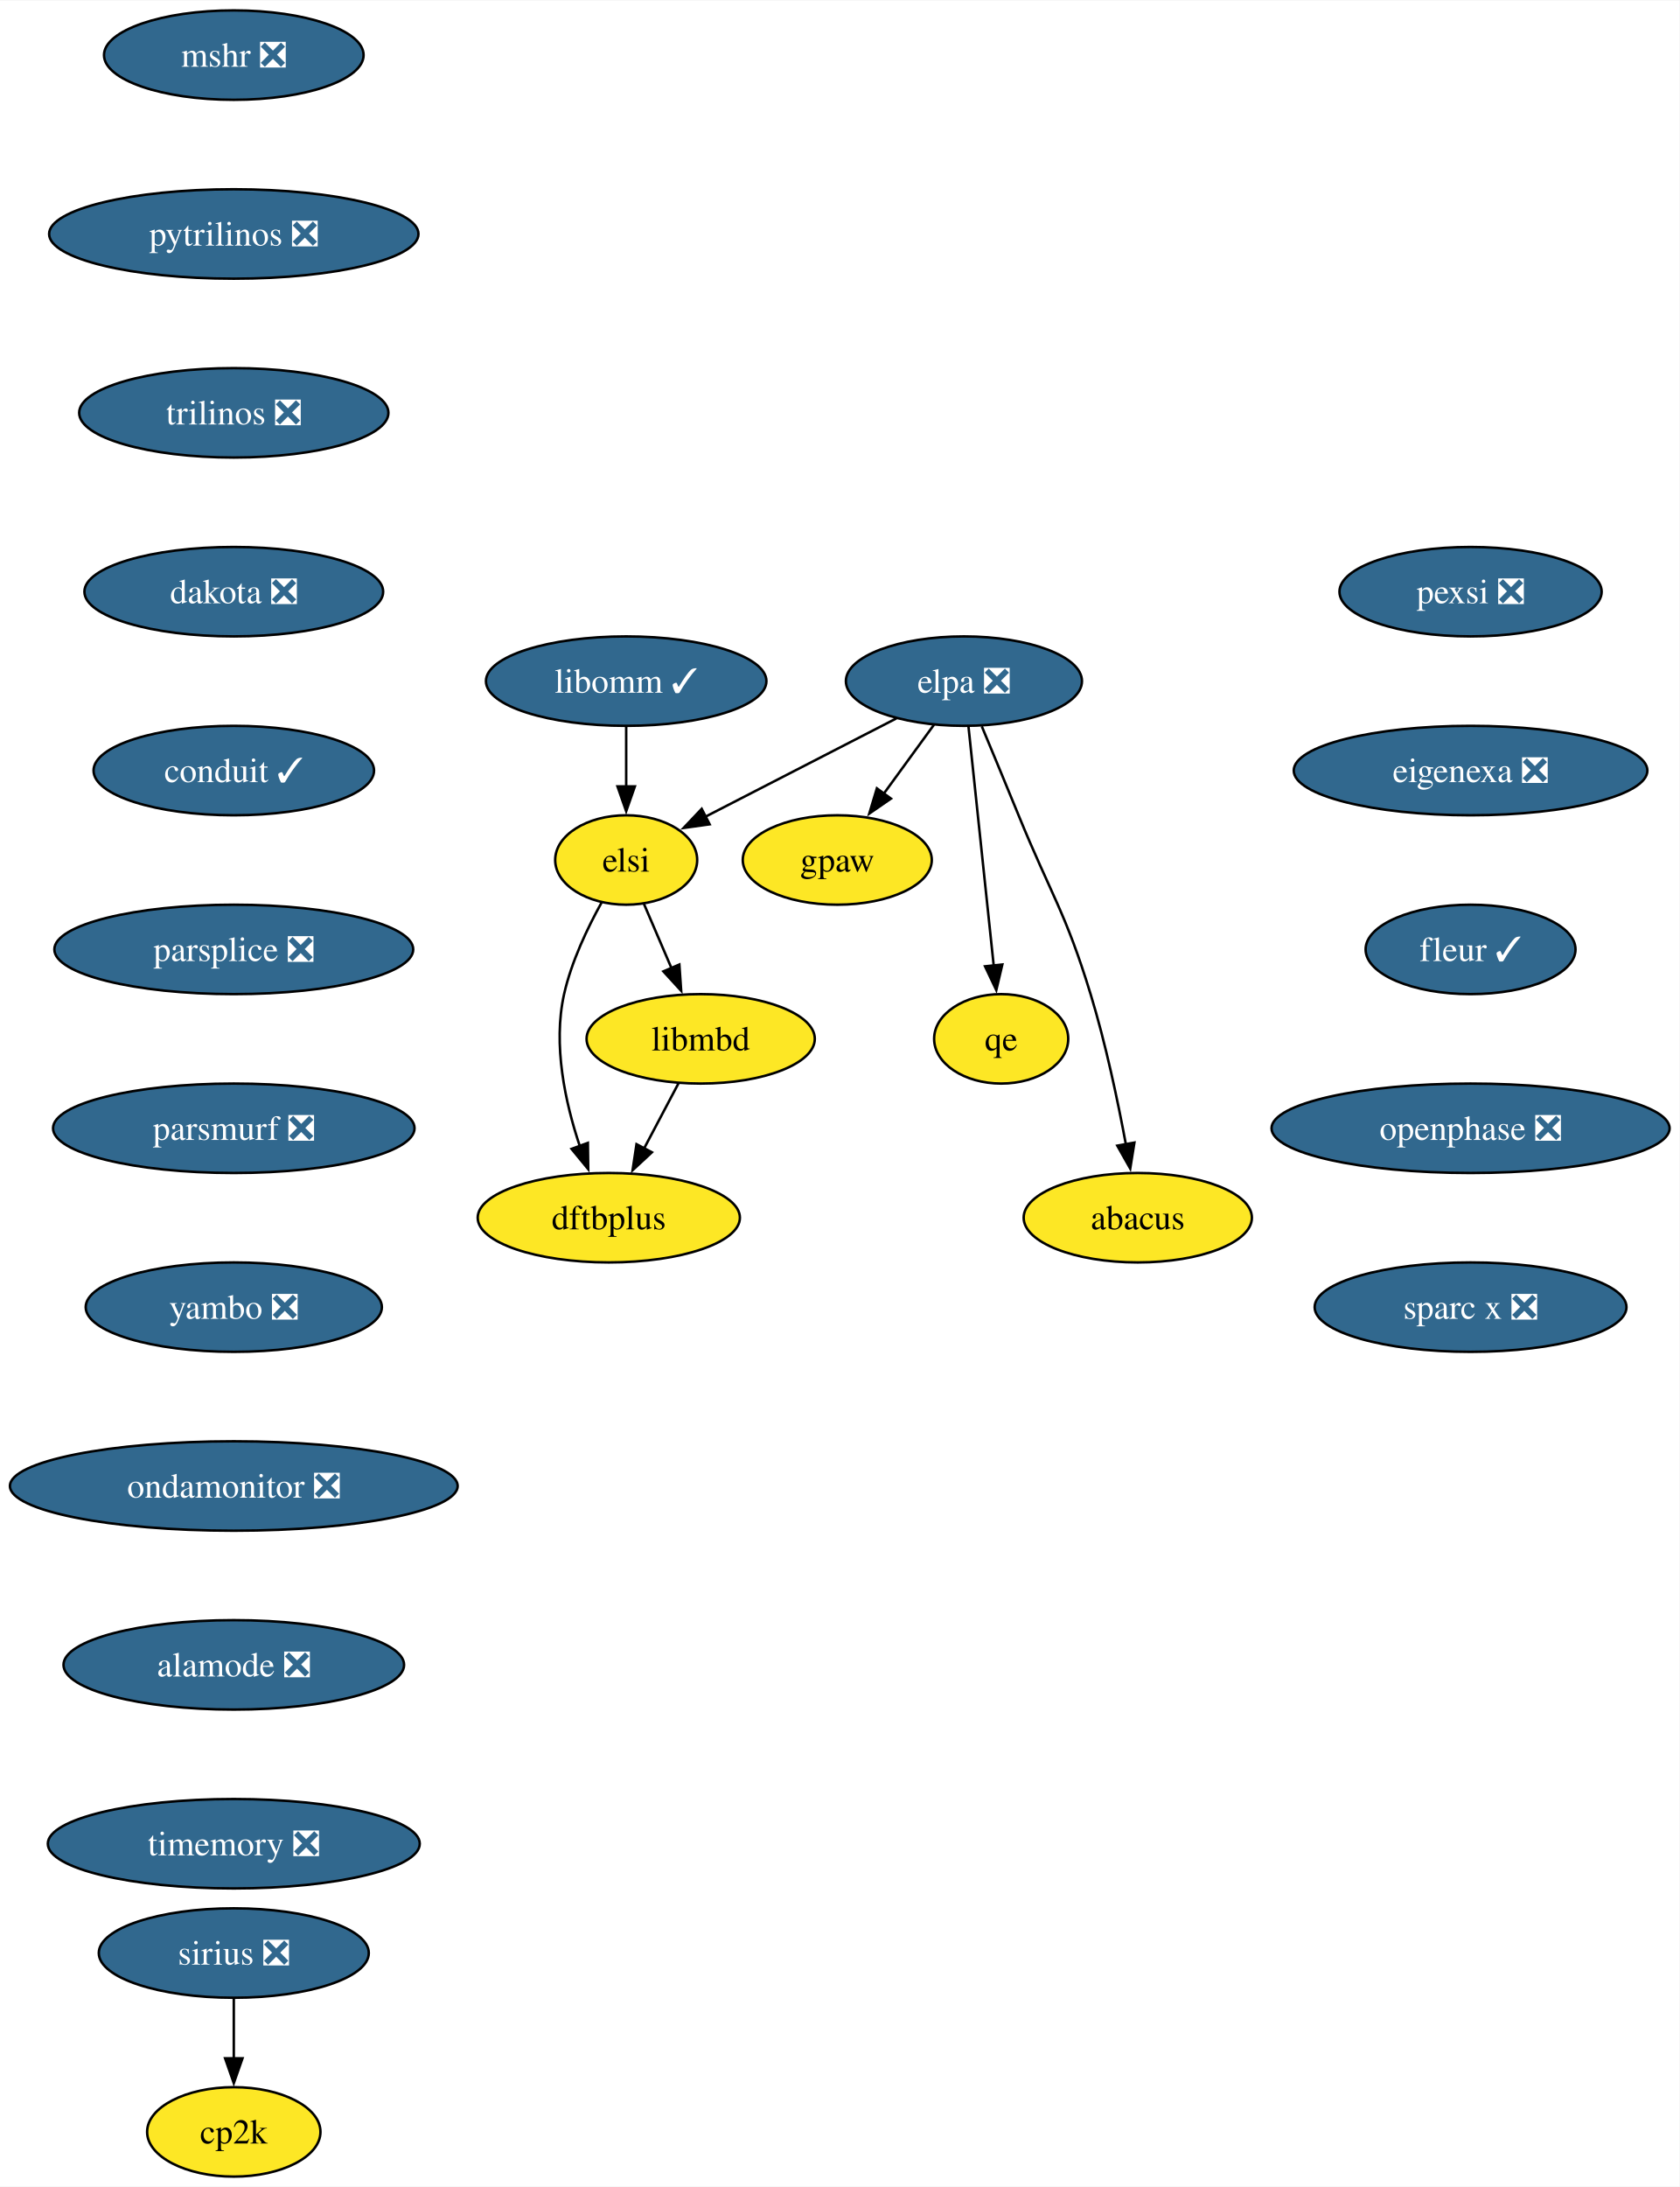
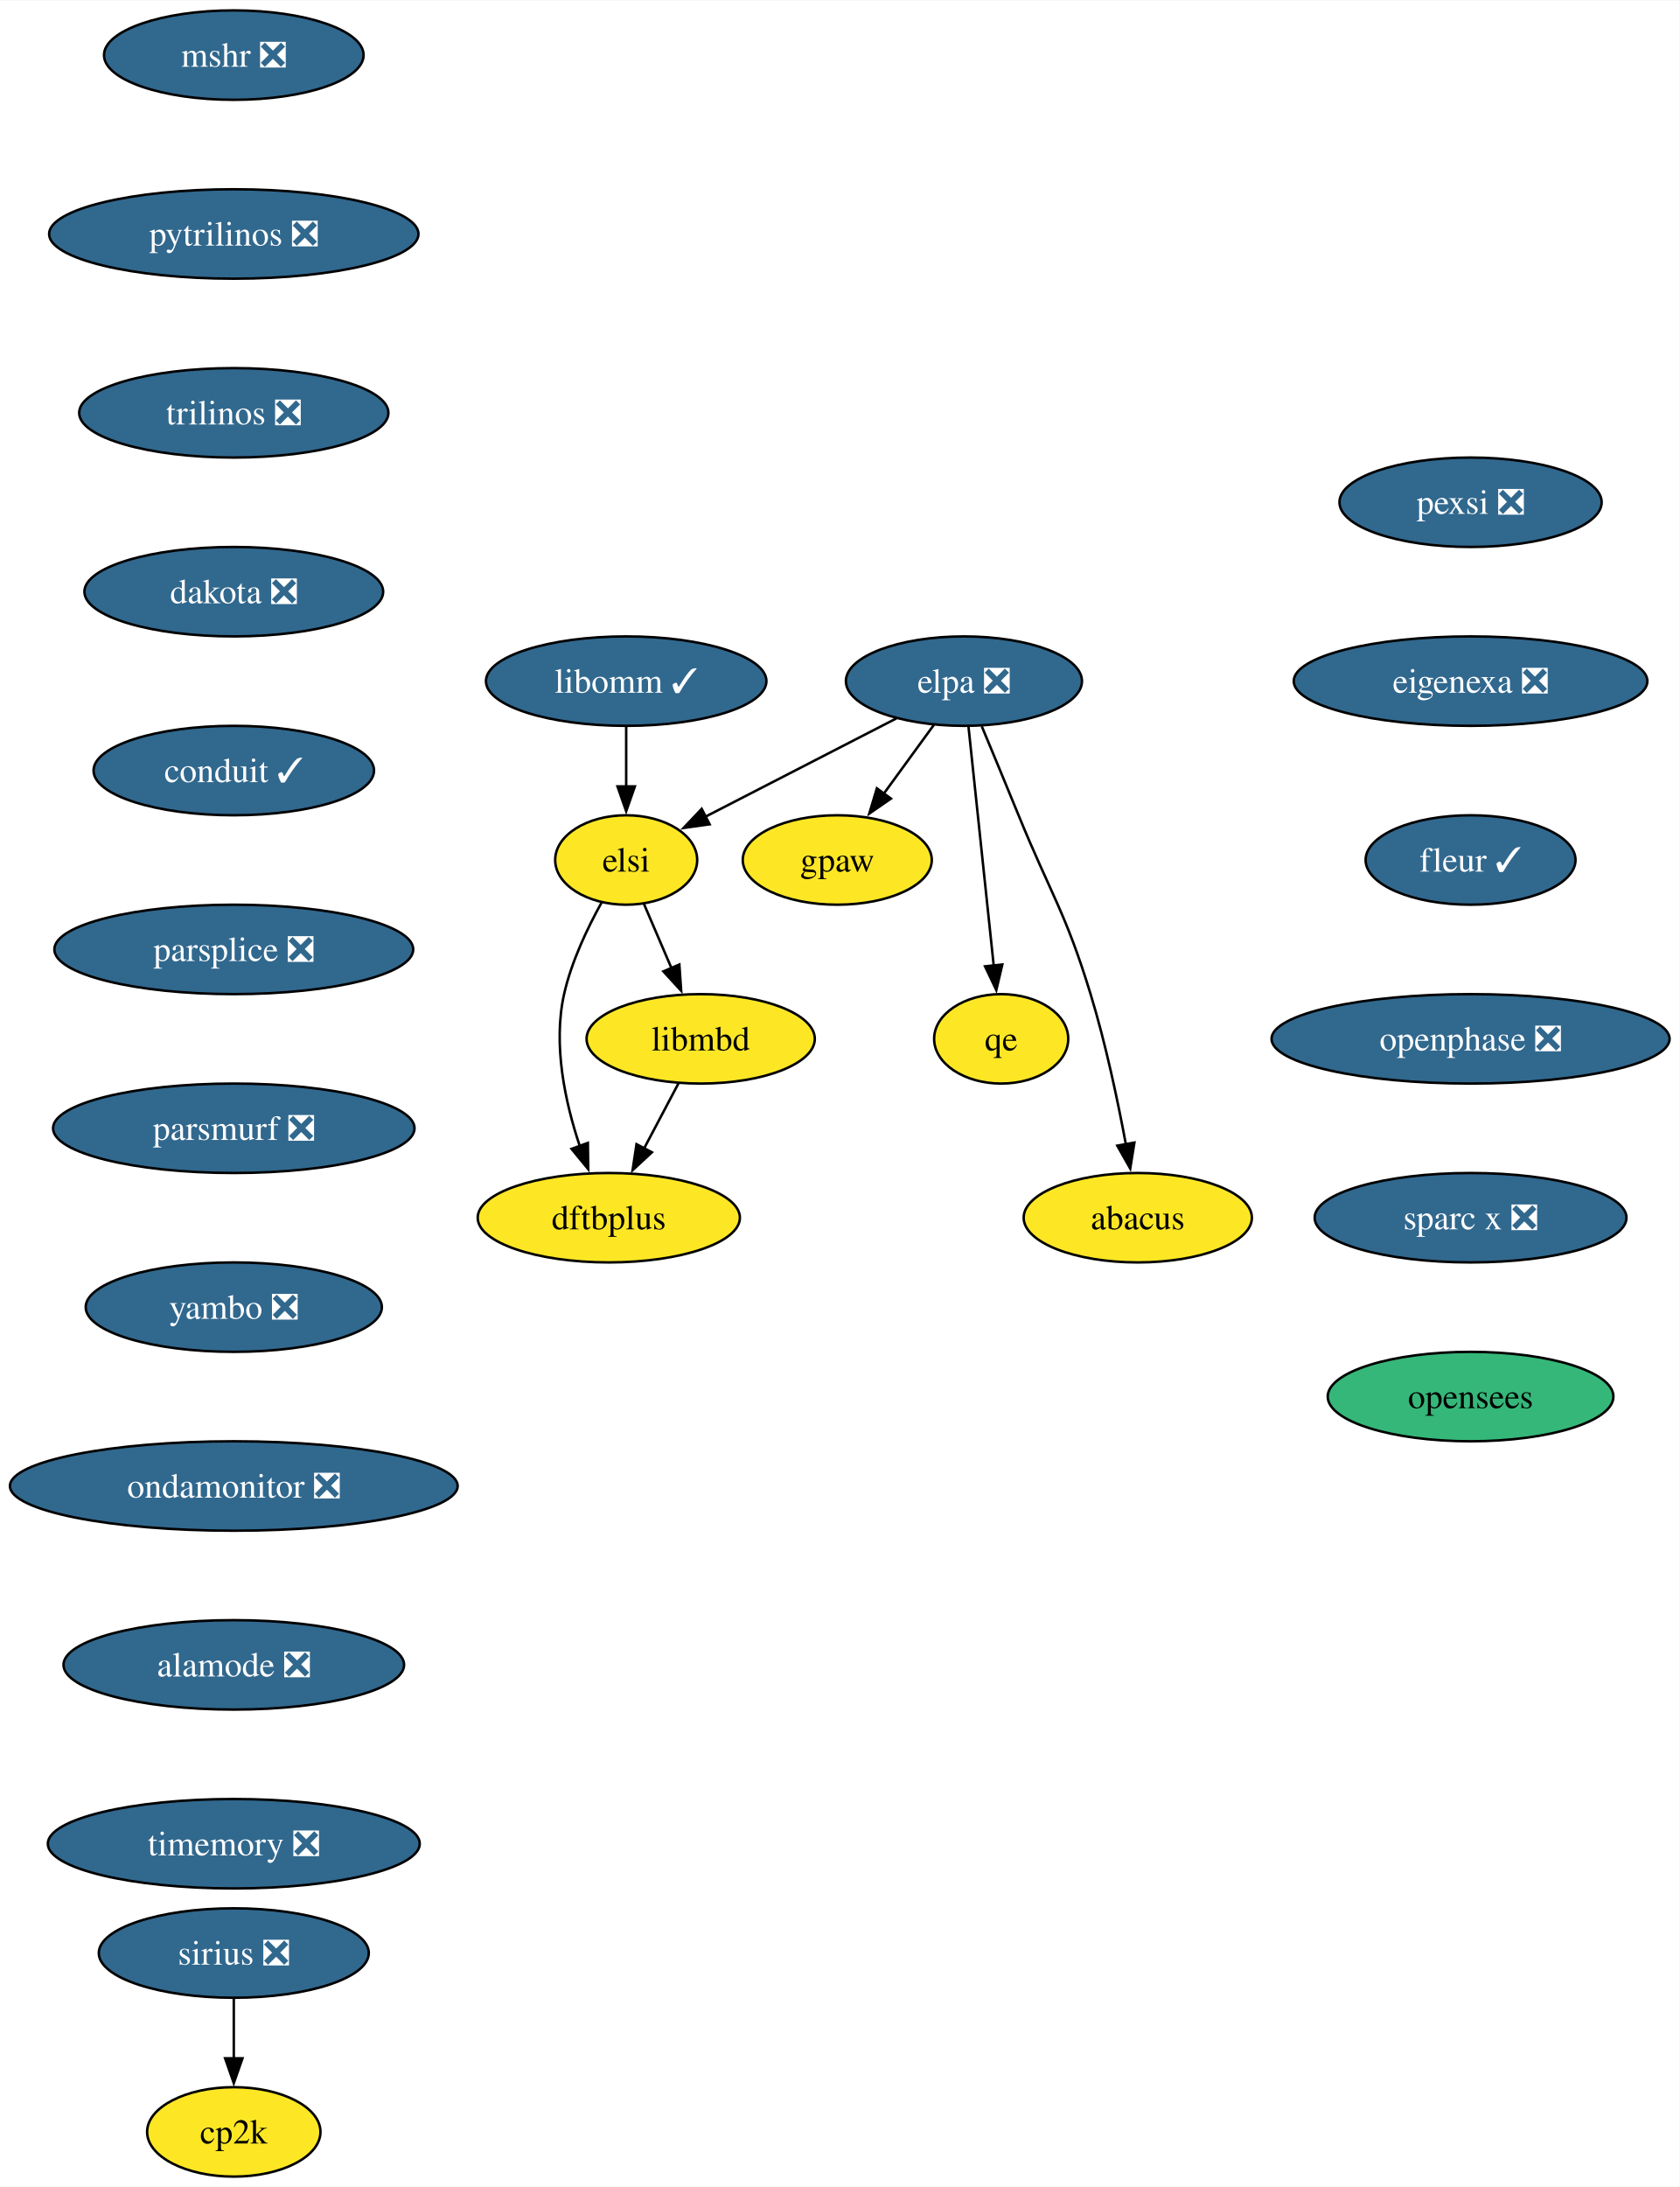
<svg xmlns="http://www.w3.org/2000/svg" xmlns:xlink="http://www.w3.org/1999/xlink" width="676pt" height="880pt" viewBox="0.00 0.00 676.28 880.00">
  <g id="graph0" class="graph" transform="scale(1 1) rotate(0) translate(4 876)">
    <polygon fill="white" stroke="none" points="-4,4 -4,-876 672.28,-876 672.28,4 -4,4" />
    <g id="node1" class="node">
      <g id="a_node1">
        <a xlink:href="https://github.com/conda-forge/mshr-feedstock/pull/37" xlink:title="mshr ❎">
          <ellipse fill="#31688e" stroke="black" cx="90.14" cy="-854" rx="52.26" ry="18" />
          <text text-anchor="middle" x="90.14" y="-849.33" font-family="Times,serif" font-size="14.00" fill="white">mshr ❎</text>
        </a>
      </g>
    </g>
    <g id="node2" class="node">
      <g id="a_node2">
        <a xlink:href="https://github.com/conda-forge/pytrilinos-feedstock/pull/56" xlink:title="pytrilinos ❎">
          <ellipse fill="#31688e" stroke="black" cx="90.14" cy="-782" rx="74.36" ry="18" />
          <text text-anchor="middle" x="90.14" y="-777.33" font-family="Times,serif" font-size="14.00" fill="white">pytrilinos ❎</text>
        </a>
      </g>
    </g>
    <g id="node3" class="node">
      <g id="a_node3">
        <a xlink:href="https://github.com/conda-forge/trilinos-feedstock/pull/47" xlink:title="trilinos ❎">
          <ellipse fill="#31688e" stroke="black" cx="90.14" cy="-710" rx="62.26" ry="18" />
          <text text-anchor="middle" x="90.14" y="-705.33" font-family="Times,serif" font-size="14.00" fill="white">trilinos ❎</text>
        </a>
      </g>
    </g>
    <g id="node4" class="node">
      <g id="a_node4">
        <a xlink:href="https://github.com/conda-forge/dakota-feedstock/pull/49" xlink:title="dakota ❎">
          <ellipse fill="#31688e" stroke="black" cx="90.14" cy="-638" rx="60.15" ry="18" />
          <text text-anchor="middle" x="90.14" y="-633.33" font-family="Times,serif" font-size="14.00" fill="white">dakota ❎</text>
        </a>
      </g>
    </g>
    <g id="node6" class="node">
      <g id="a_node6">
        <a xlink:href="https://github.com/conda-forge/conduit-feedstock/pull/46" xlink:title="conduit ✓">
          <ellipse fill="#31688e" stroke="black" cx="90.14" cy="-566" rx="56.47" ry="18" />
          <text text-anchor="middle" x="90.14" y="-561.33" font-family="Times,serif" font-size="14.00" fill="white">conduit ✓</text>
        </a>
      </g>
    </g>
    <g id="node5" class="node">
      <g id="a_node5">
        <a xlink:href="https://github.com/conda-forge/gpaw-feedstock" xlink:title="gpaw">
          <ellipse fill="#fde725" stroke="black" cx="333.14" cy="-530" rx="38.06" ry="18" />
          <text text-anchor="middle" x="333.14" y="-525.33" font-family="Times,serif" font-size="14.00">gpaw</text>
        </a>
      </g>
    </g>
    <g id="node8" class="node">
      <g id="a_node8">
        <a xlink:href="https://github.com/conda-forge/parsplice-feedstock/pull/13" xlink:title="parsplice ❎">
          <ellipse fill="#31688e" stroke="black" cx="90.14" cy="-494" rx="72.25" ry="18" />
          <text text-anchor="middle" x="90.14" y="-489.32" font-family="Times,serif" font-size="14.00" fill="white">parsplice ❎</text>
        </a>
      </g>
    </g>
    <g id="node7" class="node">
      <g id="a_node7">
        <a xlink:href="https://github.com/conda-forge/cp2k-feedstock" xlink:title="cp2k">
          <ellipse fill="#fde725" stroke="black" cx="90.14" cy="-18" rx="34.9" ry="18" />
          <text text-anchor="middle" x="90.14" y="-13.32" font-family="Times,serif" font-size="14.00">cp2k</text>
        </a>
      </g>
    </g>
    <g id="node9" class="node">
      <g id="a_node9">
        <a xlink:href="https://github.com/conda-forge/parsmurf-feedstock/pull/4" xlink:title="parsmurf ❎">
          <ellipse fill="#31688e" stroke="black" cx="90.14" cy="-422" rx="72.78" ry="18" />
          <text text-anchor="middle" x="90.14" y="-417.32" font-family="Times,serif" font-size="14.00" fill="white">parsmurf ❎</text>
        </a>
      </g>
    </g>
    <g id="node13" class="node">
      <g id="a_node13">
        <a xlink:href="https://github.com/conda-forge/yambo-feedstock/pull/45" xlink:title="yambo ❎">
          <ellipse fill="#31688e" stroke="black" cx="90.14" cy="-350" rx="59.63" ry="18" />
          <text text-anchor="middle" x="90.14" y="-345.32" font-family="Times,serif" font-size="14.00" fill="white">yambo ❎</text>
        </a>
      </g>
    </g>
    <g id="node10" class="node">
      <g id="a_node10">
        <a xlink:href="https://github.com/conda-forge/qe-feedstock" xlink:title="qe">
          <ellipse fill="#fde725" stroke="black" cx="399.14" cy="-458" rx="27" ry="18" />
          <text text-anchor="middle" x="399.14" y="-453.32" font-family="Times,serif" font-size="14.00">qe</text>
        </a>
      </g>
    </g>
    <g id="node11" class="node">
      <g id="a_node11">
        <a xlink:href="https://github.com/conda-forge/dftbplus-feedstock" xlink:title="dftbplus">
          <ellipse fill="#fde725" stroke="black" cx="241.14" cy="-386" rx="52.79" ry="18" />
          <text text-anchor="middle" x="241.14" y="-381.32" font-family="Times,serif" font-size="14.00">dftbplus</text>
        </a>
      </g>
    </g>
    <g id="node12" class="node">
      <g id="a_node12">
        <a xlink:href="https://github.com/conda-forge/libmbd-feedstock" xlink:title="libmbd">
          <ellipse fill="#fde725" stroke="black" cx="278.14" cy="-458" rx="45.95" ry="18" />
          <text text-anchor="middle" x="278.14" y="-453.32" font-family="Times,serif" font-size="14.00">libmbd</text>
        </a>
      </g>
    </g>
    <g id="edge7" class="edge">
      <path fill="none" stroke="black" d="M269.18,-440.05C265,-432.14 259.93,-422.54 255.25,-413.69" />
      <polygon fill="black" stroke="black" points="258.49,-412.33 250.72,-405.13 252.3,-415.6 258.49,-412.33" />
    </g>
    <g id="node15" class="node">
      <g id="a_node15">
        <a xlink:href="https://github.com/conda-forge/ondamonitor-feedstock/pull/12" xlink:title="ondamonitor ❎">
          <ellipse fill="#31688e" stroke="black" cx="90.14" cy="-278" rx="90.14" ry="18" />
          <text text-anchor="middle" x="90.14" y="-273.32" font-family="Times,serif" font-size="14.00" fill="white">ondamonitor ❎</text>
        </a>
      </g>
    </g>
    <g id="node14" class="node">
      <g id="a_node14">
        <a xlink:href="https://github.com/conda-forge/sirius-feedstock/pull/30" xlink:title="sirius ❎">
          <ellipse fill="#31688e" stroke="black" cx="90.14" cy="-90" rx="54.36" ry="18" />
          <text text-anchor="middle" x="90.14" y="-85.33" font-family="Times,serif" font-size="14.00" fill="white">sirius ❎</text>
        </a>
      </g>
    </g>
    <g id="edge9" class="edge">
      <path fill="none" stroke="black" d="M90.14,-71.7C90.14,-64.41 90.14,-55.73 90.14,-47.54" />
      <polygon fill="black" stroke="black" points="93.64,-47.62 90.14,-37.62 86.64,-47.62 93.64,-47.62" />
    </g>
    <g id="node16" class="node">
      <g id="a_node16">
        <a xlink:href="https://github.com/conda-forge/alamode-feedstock/pull/12" xlink:title="alamode ❎">
          <ellipse fill="#31688e" stroke="black" cx="90.14" cy="-206" rx="68.57" ry="18" />
          <text text-anchor="middle" x="90.14" y="-201.33" font-family="Times,serif" font-size="14.00" fill="white">alamode ❎</text>
        </a>
      </g>
    </g>
    <g id="node17" class="node">
      <g id="a_node17">
        <a xlink:href="https://github.com/conda-forge/timemory-feedstock/pull/20" xlink:title="timemory ❎">
          <ellipse fill="#31688e" stroke="black" cx="90.14" cy="-134" rx="74.88" ry="18" />
          <text text-anchor="middle" x="90.14" y="-129.32" font-family="Times,serif" font-size="14.00" fill="white">timemory ❎</text>
        </a>
      </g>
    </g>
    <g id="node18" class="node">
      <g id="a_node18">
        <a xlink:href="https://github.com/conda-forge/elpa-feedstock/pull/26" xlink:title="elpa ❎">
          <ellipse fill="#31688e" stroke="black" cx="384.14" cy="-602" rx="47.53" ry="18" />
          <text text-anchor="middle" x="384.14" y="-597.33" font-family="Times,serif" font-size="14.00" fill="white">elpa ❎</text>
        </a>
      </g>
    </g>
    <g id="edge13" class="edge">
      <path fill="none" stroke="black" d="M372.05,-584.41C366.02,-576.13 358.59,-565.92 351.84,-556.66" />
      <polygon fill="black" stroke="black" points="354.75,-554.71 346.03,-548.69 349.09,-558.84 354.75,-554.71" />
    </g>
    <g id="edge14" class="edge">
      <path fill="none" stroke="black" d="M385.98,-583.59C388.51,-559.61 393.1,-516.14 396.14,-487.42" />
      <polygon fill="black" stroke="black" points="399.6,-487.93 397.17,-477.62 392.64,-487.19 399.6,-487.93" />
    </g>
    <g id="node19" class="node">
      <g id="a_node19">
        <a xlink:href="https://github.com/conda-forge/elsi-feedstock" xlink:title="elsi">
          <ellipse fill="#fde725" stroke="black" cx="248.14" cy="-530" rx="28.59" ry="18" />
          <text text-anchor="middle" x="248.14" y="-525.33" font-family="Times,serif" font-size="14.00">elsi</text>
        </a>
      </g>
    </g>
    <g id="edge15" class="edge">
      <path fill="none" stroke="black" d="M356.95,-587C334.76,-575.59 303.39,-559.44 280.02,-547.41" />
      <polygon fill="black" stroke="black" points="281.75,-544.36 271.26,-542.9 278.55,-550.59 281.75,-544.36" />
    </g>
    <g id="node20" class="node">
      <g id="a_node20">
        <a xlink:href="https://github.com/conda-forge/abacus-feedstock" xlink:title="abacus">
          <ellipse fill="#fde725" stroke="black" cx="454.14" cy="-386" rx="45.95" ry="18" />
          <text text-anchor="middle" x="454.14" y="-381.32" font-family="Times,serif" font-size="14.00">abacus</text>
        </a>
      </g>
    </g>
    <g id="edge16" class="edge">
      <path fill="none" stroke="black" d="M391.32,-583.83C395.64,-573.47 401.24,-559.99 406.14,-548 419.2,-516.07 425.06,-508.99 435.14,-476 441.22,-456.11 446.07,-433.15 449.35,-415.53" />
      <polygon fill="black" stroke="black" points="452.78,-416.24 451.1,-405.78 445.89,-415 452.78,-416.24" />
    </g>
    <g id="edge17" class="edge">
      <path fill="none" stroke="black" d="M238.29,-512.97C232.63,-502.79 226.08,-489.1 223.14,-476 218.56,-455.56 223.59,-432.36 229.48,-414.77" />
      <polygon fill="black" stroke="black" points="232.71,-416.12 232.86,-405.53 226.14,-413.71 232.71,-416.12" />
    </g>
    <g id="edge18" class="edge">
      <path fill="none" stroke="black" d="M255.25,-512.41C258.56,-504.68 262.6,-495.27 266.35,-486.52" />
      <polygon fill="black" stroke="black" points="269.55,-487.92 270.28,-477.35 263.12,-485.16 269.55,-487.92" />
    </g>
    <g id="node21" class="node">
      <g id="a_node21">
        <a xlink:href="https://github.com/conda-forge/libomm-feedstock/pull/5" xlink:title="libomm ✓">
          <ellipse fill="#31688e" stroke="black" cx="248.14" cy="-602" rx="56.47" ry="18" />
          <text text-anchor="middle" x="248.14" y="-597.33" font-family="Times,serif" font-size="14.00" fill="white">libomm ✓</text>
        </a>
      </g>
    </g>
    <g id="edge19" class="edge">
      <path fill="none" stroke="black" d="M248.14,-583.7C248.14,-576.41 248.14,-567.73 248.14,-559.54" />
      <polygon fill="black" stroke="black" points="251.64,-559.62 248.14,-549.62 244.64,-559.62 251.64,-559.62" />
    </g>
    <g id="node22" class="node">
      <g id="a_node22">
        <a xlink:href="https://github.com/conda-forge/pexsi-feedstock/pull/10" xlink:title="pexsi ❎">
-           <ellipse fill="#31688e" stroke="black" cx="588.14" cy="-638" rx="52.79" ry="18" />
-           <text text-anchor="middle" x="588.14" y="-633.33" font-family="Times,serif" font-size="14.00" fill="white">pexsi ❎</text>
+           <ellipse fill="#31688e" stroke="black" cx="588.14" cy="-674" rx="52.79" ry="18" />
+           <text text-anchor="middle" x="588.14" y="-669.33" font-family="Times,serif" font-size="14.00" fill="white">pexsi ❎</text>
        </a>
      </g>
    </g>
    <g id="node23" class="node">
      <g id="a_node23">
        <a xlink:href="https://github.com/conda-forge/eigenexa-feedstock/pull/3" xlink:title="eigenexa ❎">
-           <ellipse fill="#31688e" stroke="black" cx="588.14" cy="-566" rx="71.2" ry="18" />
-           <text text-anchor="middle" x="588.14" y="-561.33" font-family="Times,serif" font-size="14.00" fill="white">eigenexa ❎</text>
+           <ellipse fill="#31688e" stroke="black" cx="588.14" cy="-602" rx="71.2" ry="18" />
+           <text text-anchor="middle" x="588.14" y="-597.33" font-family="Times,serif" font-size="14.00" fill="white">eigenexa ❎</text>
        </a>
      </g>
    </g>
    <g id="node24" class="node">
      <g id="a_node24">
        <a xlink:href="https://github.com/conda-forge/fleur-feedstock/pull/19" xlink:title="fleur ✓">
-           <ellipse fill="#31688e" stroke="black" cx="588.14" cy="-494" rx="42.26" ry="18" />
-           <text text-anchor="middle" x="588.14" y="-489.32" font-family="Times,serif" font-size="14.00" fill="white">fleur ✓</text>
+           <ellipse fill="#31688e" stroke="black" cx="588.14" cy="-530" rx="42.26" ry="18" />
+           <text text-anchor="middle" x="588.14" y="-525.33" font-family="Times,serif" font-size="14.00" fill="white">fleur ✓</text>
        </a>
      </g>
    </g>
    <g id="node25" class="node">
      <g id="a_node25">
        <a xlink:href="https://github.com/conda-forge/openphase-feedstock/pull/2" xlink:title="openphase ❎">
-           <ellipse fill="#31688e" stroke="black" cx="588.14" cy="-422" rx="80.14" ry="18" />
-           <text text-anchor="middle" x="588.14" y="-417.32" font-family="Times,serif" font-size="14.00" fill="white">openphase ❎</text>
+           <ellipse fill="#31688e" stroke="black" cx="588.14" cy="-458" rx="80.14" ry="18" />
+           <text text-anchor="middle" x="588.14" y="-453.32" font-family="Times,serif" font-size="14.00" fill="white">openphase ❎</text>
        </a>
      </g>
    </g>
    <g id="node26" class="node">
      <g id="a_node26">
        <a xlink:href="https://github.com/conda-forge/sparc-x-feedstock/pull/9" xlink:title="sparc x ❎">
-           <ellipse fill="#31688e" stroke="black" cx="588.14" cy="-350" rx="62.78" ry="18" />
-           <text text-anchor="middle" x="588.14" y="-345.32" font-family="Times,serif" font-size="14.00" fill="white">sparc x ❎</text>
+           <ellipse fill="#31688e" stroke="black" cx="588.14" cy="-386" rx="62.78" ry="18" />
+           <text text-anchor="middle" x="588.14" y="-381.32" font-family="Times,serif" font-size="14.00" fill="white">sparc x ❎</text>
+         </a>
+       </g>
+     </g>
+     <g id="node27" class="node">
+       <g id="a_node27">
+         <a xlink:href="https://github.com/conda-forge/opensees-feedstock" xlink:title="opensees">
+           <ellipse fill="#35b779" stroke="black" cx="588.14" cy="-314" rx="57.52" ry="18" />
+           <text text-anchor="middle" x="588.14" y="-309.32" font-family="Times,serif" font-size="14.00">opensees</text>
        </a>
      </g>
    </g>
  </g>
</svg>
